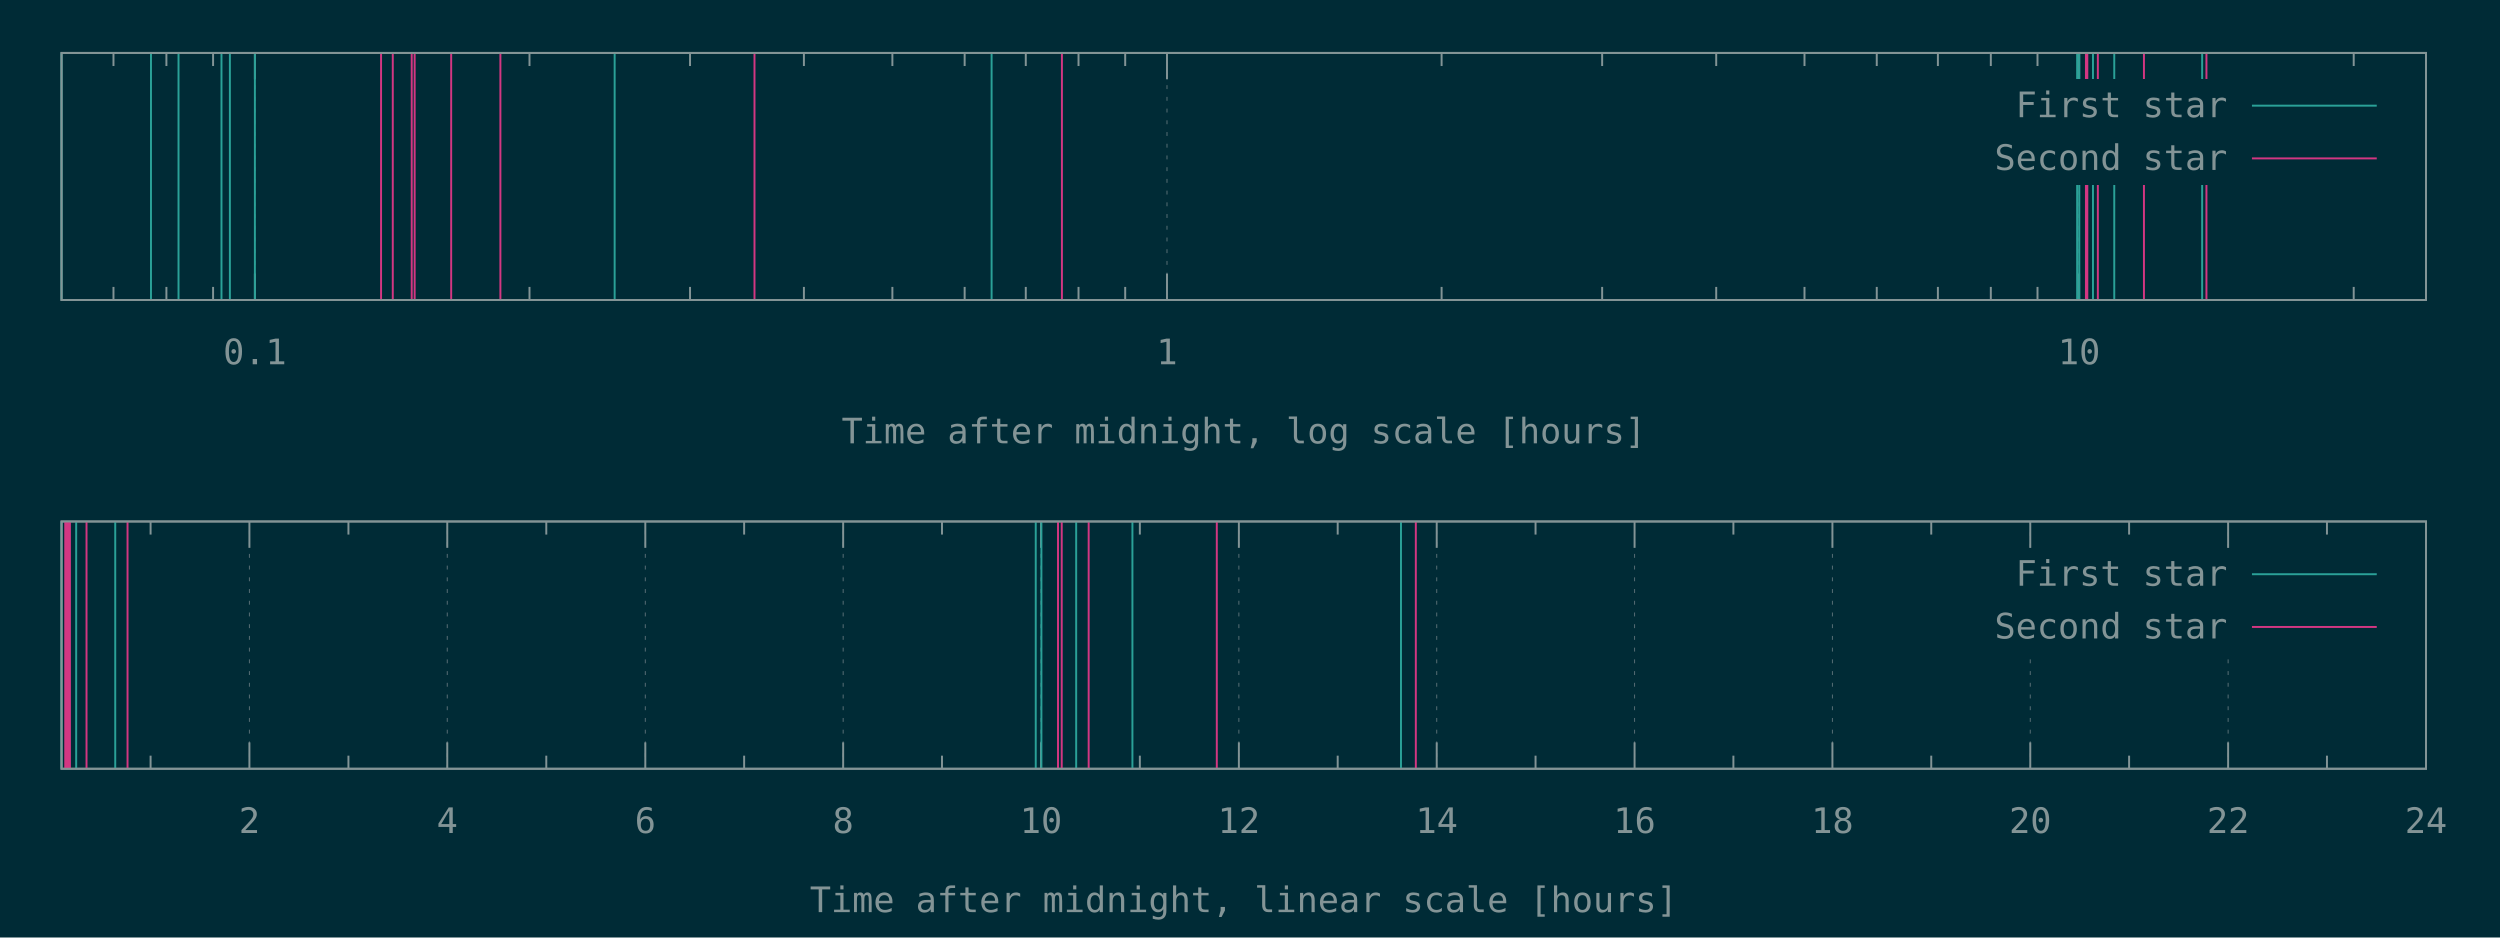
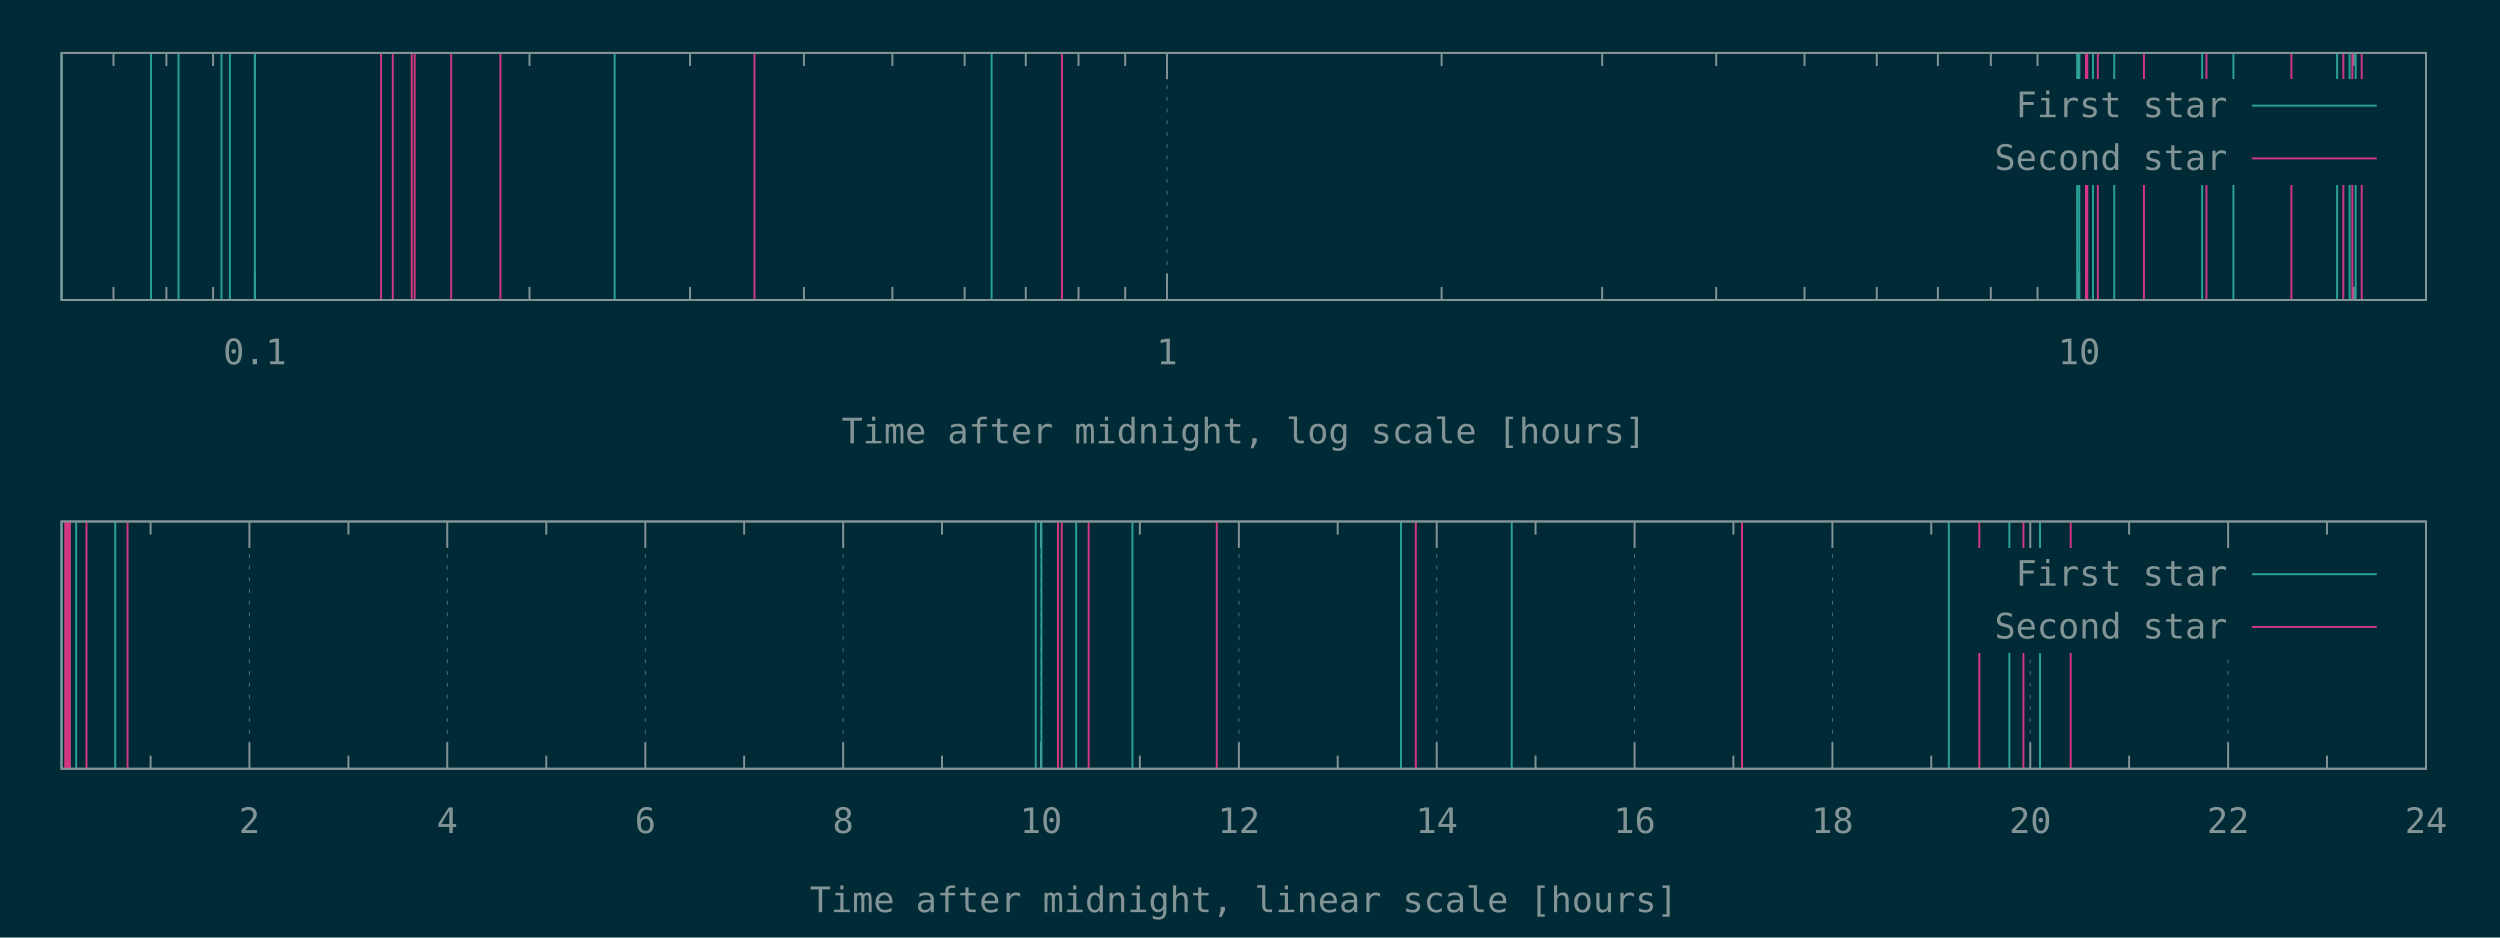
<svg xmlns="http://www.w3.org/2000/svg" xmlns:xlink="http://www.w3.org/1999/xlink" width="1280" height="480" viewBox="0 0 1280 480">
  <g id="gnuplot_canvas">
    <rect x="0" y="0" width="1280" height="480" fill="#002b36" />
    <defs>
      <circle id="gpDot" r="0.5" stroke-width="0.5" stroke="currentColor" />
      <path id="gpPt0" stroke-width="0.148" stroke="currentColor" d="M-1,0 h2 M0,-1 v2" />
      <path id="gpPt1" stroke-width="0.148" stroke="currentColor" d="M-1,-1 L1,1 M1,-1 L-1,1" />
      <path id="gpPt2" stroke-width="0.148" stroke="currentColor" d="M-1,0 L1,0 M0,-1 L0,1 M-1,-1 L1,1 M-1,1 L1,-1" />
      <rect id="gpPt3" stroke-width="0.148" stroke="currentColor" x="-1" y="-1" width="2" height="2" />
      <rect id="gpPt4" stroke-width="0.148" stroke="currentColor" fill="currentColor" x="-1" y="-1" width="2" height="2" />
      <circle id="gpPt5" stroke-width="0.148" stroke="currentColor" cx="0" cy="0" r="1" />
      <use xlink:href="#gpPt5" id="gpPt6" fill="currentColor" stroke="none" />
      <path id="gpPt7" stroke-width="0.148" stroke="currentColor" d="M0,-1.33 L-1.33,0.67 L1.33,0.67 z" />
      <use xlink:href="#gpPt7" id="gpPt8" fill="currentColor" stroke="none" />
      <use xlink:href="#gpPt7" id="gpPt9" stroke="currentColor" transform="rotate(180)" />
      <use xlink:href="#gpPt9" id="gpPt10" fill="currentColor" stroke="none" />
      <use xlink:href="#gpPt3" id="gpPt11" stroke="currentColor" transform="rotate(45)" />
      <use xlink:href="#gpPt11" id="gpPt12" fill="currentColor" stroke="none" />
      <path id="gpPt13" stroke-width="0.148" stroke="currentColor" d="M0,1.330 L1.265,0.411 L0.782,-1.067 L-0.782,-1.076 L-1.265,0.411 z" />
      <use xlink:href="#gpPt13" id="gpPt14" fill="currentColor" stroke="none" />
      <filter id="textbox" filterUnits="objectBoundingBox" x="0" y="0" height="1" width="1">
        <feFlood flood-color="#002B36" flood-opacity="1" result="bgnd" />
        <feComposite in="SourceGraphic" in2="bgnd" operator="atop" />
      </filter>
      <filter id="greybox" filterUnits="objectBoundingBox" x="0" y="0" height="1" width="1">
        <feFlood flood-color="lightgrey" flood-opacity="1" result="grey" />
        <feComposite in="SourceGraphic" in2="grey" operator="atop" />
      </filter>
    </defs>
    <g fill="none" color="#002B36" stroke="currentColor" stroke-width="1.00" stroke-linecap="butt" stroke-linejoin="miter">
</g>
    <g fill="none" color="black" stroke="currentColor" stroke-width="1.00" stroke-linecap="butt" stroke-linejoin="miter">
      <path stroke="rgb(131, 148, 150)" d="M58.1,153.6 L58.1,146.9 M58.1,27.1 L58.1,33.8 M85.2,153.6 L85.2,146.9 M85.2,27.1 L85.2,33.8   M109.1,153.6 L109.1,146.9 M109.1,27.1 L109.1,33.8  " />
    </g>
    <g fill="none" color="black" stroke="rgb(131, 148, 150)" stroke-width="0.50" stroke-linecap="butt" stroke-linejoin="miter">
</g>
    <g fill="none" color="gray" stroke="currentColor" stroke-width="0.50" stroke-linecap="butt" stroke-linejoin="miter">
      <path stroke="rgb( 88, 110, 117)" stroke-dasharray="2,4" class="gridline" d="M130.5,153.6 L130.5,27.1  " />
    </g>
    <g fill="none" color="gray" stroke="rgb( 88, 110, 117)" stroke-width="1.00" stroke-linecap="butt" stroke-linejoin="miter">
</g>
    <g fill="none" color="black" stroke="currentColor" stroke-width="1.00" stroke-linecap="butt" stroke-linejoin="miter">
      <path stroke="rgb(131, 148, 150)" d="M130.5,153.6 L130.5,140.1 M130.5,27.1 L130.5,40.6  " />
      <g transform="translate(130.5,186.5)" stroke="none" fill="rgb(131,148,150)" font-family="Inconsolata" font-size="18.00" text-anchor="middle">
        <text>
          <tspan font-family="Inconsolata"> 0.1</tspan>
        </text>
      </g>
    </g>
    <g fill="none" color="black" stroke="currentColor" stroke-width="1.00" stroke-linecap="butt" stroke-linejoin="miter">
      <path stroke="rgb(131, 148, 150)" d="M271.1,153.6 L271.1,146.9 M271.1,27.1 L271.1,33.8 M353.3,153.6 L353.3,146.9 M353.3,27.1 L353.3,33.8   M411.6,153.6 L411.6,146.9 M411.6,27.1 L411.6,33.8 M456.9,153.6 L456.9,146.9 M456.9,27.1 L456.9,33.8   M493.9,153.6 L493.9,146.9 M493.9,27.1 L493.9,33.8 M525.2,153.6 L525.2,146.9 M525.2,27.1 L525.2,33.8   M552.2,153.6 L552.2,146.9 M552.2,27.1 L552.2,33.8 M576.1,153.6 L576.1,146.9 M576.1,27.1 L576.1,33.8    " />
    </g>
    <g fill="none" color="black" stroke="rgb(131, 148, 150)" stroke-width="0.50" stroke-linecap="butt" stroke-linejoin="miter">
</g>
    <g fill="none" color="gray" stroke="currentColor" stroke-width="0.50" stroke-linecap="butt" stroke-linejoin="miter">
      <path stroke="rgb( 88, 110, 117)" stroke-dasharray="2,4" class="gridline" d="M597.5,153.6 L597.5,27.1  " />
    </g>
    <g fill="none" color="gray" stroke="rgb( 88, 110, 117)" stroke-width="1.00" stroke-linecap="butt" stroke-linejoin="miter">
</g>
    <g fill="none" color="black" stroke="currentColor" stroke-width="1.00" stroke-linecap="butt" stroke-linejoin="miter">
      <path stroke="rgb(131, 148, 150)" d="M597.5,153.6 L597.5,140.1 M597.5,27.1 L597.5,40.6  " />
      <g transform="translate(597.5,186.5)" stroke="none" fill="rgb(131,148,150)" font-family="Inconsolata" font-size="18.00" text-anchor="middle">
        <text>
          <tspan font-family="Inconsolata"> 1</tspan>
        </text>
      </g>
    </g>
    <g fill="none" color="black" stroke="currentColor" stroke-width="1.00" stroke-linecap="butt" stroke-linejoin="miter">
      <path stroke="rgb(131, 148, 150)" d="M738.1,153.6 L738.1,146.9 M738.1,27.1 L738.1,33.8 M820.3,153.6 L820.3,146.9 M820.3,27.1 L820.3,33.8   M878.7,153.6 L878.7,146.9 M878.7,27.1 L878.7,33.8 M923.9,153.6 L923.9,146.9 M923.9,27.1 L923.9,33.8   M960.9,153.6 L960.9,146.9 M960.9,27.1 L960.9,33.8 M992.2,153.6 L992.2,146.9 M992.2,27.1 L992.2,33.8   M1019.3,153.6 L1019.3,146.9 M1019.3,27.1 L1019.3,33.8 M1043.2,153.6 L1043.2,146.9 M1043.2,27.1 L1043.2,33.8    " />
    </g>
    <g fill="none" color="black" stroke="rgb(131, 148, 150)" stroke-width="0.50" stroke-linecap="butt" stroke-linejoin="miter">
</g>
    <g fill="none" color="gray" stroke="currentColor" stroke-width="0.50" stroke-linecap="butt" stroke-linejoin="miter">
      <path stroke="rgb( 88, 110, 117)" stroke-dasharray="2,4" class="gridline" d="M1064.5,153.6 L1064.5,94.6 M1064.5,40.6 L1064.5,27.1  " />
    </g>
    <g fill="none" color="gray" stroke="rgb( 88, 110, 117)" stroke-width="1.00" stroke-linecap="butt" stroke-linejoin="miter">
</g>
    <g fill="none" color="black" stroke="currentColor" stroke-width="1.00" stroke-linecap="butt" stroke-linejoin="miter">
      <path stroke="rgb(131, 148, 150)" d="M1064.5,153.6 L1064.5,140.1 M1064.5,27.1 L1064.5,40.6  " />
      <g transform="translate(1064.5,186.5)" stroke="none" fill="rgb(131,148,150)" font-family="Inconsolata" font-size="18.00" text-anchor="middle">
        <text>
          <tspan font-family="Inconsolata"> 10</tspan>
        </text>
      </g>
    </g>
    <g fill="none" color="black" stroke="currentColor" stroke-width="1.00" stroke-linecap="butt" stroke-linejoin="miter">
      <path stroke="rgb(131, 148, 150)" d="M1205.1,153.6 L1205.1,146.9 M1205.1,27.1 L1205.1,33.8  " />
    </g>
    <g fill="none" color="black" stroke="currentColor" stroke-width="1.00" stroke-linecap="butt" stroke-linejoin="miter">
      <path stroke="rgb(131, 148, 150)" d="M31.5,27.1 L31.5,153.6 L1242.1,153.6 L1242.1,27.1 L31.5,27.1 Z  " />
    </g>
    <g fill="none" color="black" stroke="currentColor" stroke-width="1.00" stroke-linecap="butt" stroke-linejoin="miter">
      <g transform="translate(636.8,227.0)" stroke="none" fill="rgb(131,148,150)" font-family="Inconsolata" font-size="18.00" text-anchor="middle">
        <text>
          <tspan font-family="Inconsolata">Time after midnight, log scale [hours]</tspan>
        </text>
      </g>
    </g>
    <g fill="none" color="black" stroke="currentColor" stroke-width="1.00" stroke-linecap="butt" stroke-linejoin="miter">
</g>
    <g id="gnuplot_plot_1a">
      <g fill="none" color="black" stroke="currentColor" stroke-width="1.00" stroke-linecap="butt" stroke-linejoin="miter">
-         <path stroke="rgb( 42, 161, 152)" d="M31.5,153.6 L31.5,27.1 M77.3,153.6 L77.3,27.1 M91.4,153.6 L91.4,27.1 M113.4,153.6 L113.4,27.1   M117.7,153.6 L117.7,27.1 M130.5,153.6 L130.5,27.1 M314.7,153.6 L314.7,27.1 M507.7,153.6 L507.7,27.1   M1063.5,153.6 L1063.5,27.1 M1064.6,153.6 L1064.6,27.1 M1071.6,153.6 L1071.6,27.1 M1082.5,153.6 L1082.5,27.1   M1127.5,153.6 L1127.5,27.1  " />
+         <path stroke="rgb( 42, 161, 152)" d="M31.5,153.6 L31.5,27.1 M77.3,153.6 L77.3,27.1 M91.4,153.6 L91.4,27.1 M113.4,153.6 L113.4,27.1   M117.7,153.6 L117.7,27.1 M130.5,153.6 L130.5,27.1 M314.7,153.6 L314.7,27.1 M507.7,153.6 L507.7,27.1   M1063.5,153.6 L1063.5,27.1 M1064.6,153.6 L1064.6,27.1 M1071.6,153.6 L1071.6,27.1 M1082.5,153.6 L1082.5,27.1   M1127.5,153.6 L1127.5,27.1 M1143.5,153.6 L1143.5,27.1 M1196.6,153.6 L1196.6,27.1 M1203.0,153.6 L1203.0,27.1   M1206.1,153.6 L1206.1,27.1  " />
      </g>
    </g>
    <g id="gnuplot_plot_2a">
      <g fill="none" color="black" stroke="currentColor" stroke-width="1.00" stroke-linecap="butt" stroke-linejoin="miter">
-         <path stroke="rgb(211,  54, 130)" d="M195.1,153.6 L195.1,27.1 M201.1,153.6 L201.1,27.1 M210.8,153.6 L210.8,27.1 M212.3,153.6 L212.3,27.1   M231.0,153.6 L231.0,27.1 M256.2,153.6 L256.2,27.1 M386.3,153.6 L386.3,27.1 M543.7,153.6 L543.7,27.1   M1068.0,153.6 L1068.0,27.1 M1068.7,153.6 L1068.7,27.1 M1074.1,153.6 L1074.1,27.1 M1097.7,153.6 L1097.7,27.1   M1129.7,153.6 L1129.7,27.1  " />
+         <path stroke="rgb(211,  54, 130)" d="M195.1,153.6 L195.1,27.1 M201.1,153.6 L201.1,27.1 M210.8,153.6 L210.8,27.1 M212.3,153.6 L212.3,27.1   M231.0,153.6 L231.0,27.1 M256.2,153.6 L256.2,27.1 M386.3,153.6 L386.3,27.1 M543.7,153.6 L543.7,27.1   M1068.0,153.6 L1068.0,27.1 M1068.7,153.6 L1068.7,27.1 M1074.1,153.6 L1074.1,27.1 M1097.7,153.6 L1097.7,27.1   M1129.7,153.6 L1129.7,27.1 M1173.2,153.6 L1173.2,27.1 M1199.8,153.6 L1199.8,27.1 M1204.4,153.6 L1204.4,27.1   M1209.2,153.6 L1209.2,27.1  " />
      </g>
    </g>
    <g stroke="none" shape-rendering="crispEdges">
      <polygon fill="#002B36" points="1001.8,94.6 1229.5,94.6 1229.5,40.6 1001.8,40.6 " />
    </g>
    <g id="gnuplot_plot_1a">
      <g fill="none" color="black" stroke="currentColor" stroke-width="1.00" stroke-linecap="butt" stroke-linejoin="miter">
        <g transform="translate(1140.4,60.0)" stroke="none" fill="rgb(131,148,150)" font-family="Inconsolata" font-size="18.00" text-anchor="end">
          <text>
            <tspan font-family="Inconsolata">First star</tspan>
          </text>
        </g>
      </g>
      <g fill="none" color="black" stroke="currentColor" stroke-width="1.00" stroke-linecap="butt" stroke-linejoin="miter">
        <path stroke="rgb( 42, 161, 152)" d="M1153.0,54.1 L1216.9,54.1  " />
      </g>
    </g>
    <g id="gnuplot_plot_2a">
      <g fill="none" color="black" stroke="currentColor" stroke-width="1.00" stroke-linecap="butt" stroke-linejoin="miter">
        <g transform="translate(1140.4,87.0)" stroke="none" fill="rgb(131,148,150)" font-family="Inconsolata" font-size="18.00" text-anchor="end">
          <text>
            <tspan font-family="Inconsolata">Second star</tspan>
          </text>
        </g>
      </g>
      <g fill="none" color="black" stroke="currentColor" stroke-width="1.00" stroke-linecap="butt" stroke-linejoin="miter">
        <path stroke="rgb(211,  54, 130)" d="M1153.0,81.1 L1216.9,81.1  " />
      </g>
    </g>
    <g fill="none" color="#002B36" stroke="rgb(211,  54, 130)" stroke-width="2.00" stroke-linecap="butt" stroke-linejoin="miter">
</g>
    <g fill="none" color="black" stroke="currentColor" stroke-width="2.00" stroke-linecap="butt" stroke-linejoin="miter">
</g>
    <g fill="none" color="black" stroke="black" stroke-width="1.00" stroke-linecap="butt" stroke-linejoin="miter">
</g>
    <g fill="none" color="black" stroke="currentColor" stroke-width="1.00" stroke-linecap="butt" stroke-linejoin="miter">
      <path stroke="rgb(131, 148, 150)" d="M31.5,27.1 L31.5,153.6 L1242.1,153.6 L1242.1,27.1 L31.5,27.1 Z  " />
    </g>
    <g fill="none" color="black" stroke="currentColor" stroke-width="1.00" stroke-linecap="butt" stroke-linejoin="miter">
</g>
    <g fill="none" color="black" stroke="currentColor" stroke-width="1.00" stroke-linecap="butt" stroke-linejoin="miter">
      <path stroke="rgb(131, 148, 150)" d="M77.1,393.6 L77.1,386.9 M77.1,267.0 L77.1,273.7  " />
    </g>
    <g fill="none" color="black" stroke="rgb(131, 148, 150)" stroke-width="0.50" stroke-linecap="butt" stroke-linejoin="miter">
</g>
    <g fill="none" color="gray" stroke="currentColor" stroke-width="0.50" stroke-linecap="butt" stroke-linejoin="miter">
      <path stroke="rgb( 88, 110, 117)" stroke-dasharray="2,4" class="gridline" d="M127.7,393.6 L127.7,267.0  " />
    </g>
    <g fill="none" color="gray" stroke="rgb( 88, 110, 117)" stroke-width="1.00" stroke-linecap="butt" stroke-linejoin="miter">
</g>
    <g fill="none" color="black" stroke="currentColor" stroke-width="1.00" stroke-linecap="butt" stroke-linejoin="miter">
      <path stroke="rgb(131, 148, 150)" d="M127.7,393.6 L127.7,380.1 M127.7,267.0 L127.7,280.5  " />
      <g transform="translate(127.7,426.5)" stroke="none" fill="rgb(131,148,150)" font-family="Inconsolata" font-size="18.00" text-anchor="middle">
        <text>
          <tspan font-family="Inconsolata"> 2</tspan>
        </text>
      </g>
    </g>
    <g fill="none" color="black" stroke="currentColor" stroke-width="1.00" stroke-linecap="butt" stroke-linejoin="miter">
      <path stroke="rgb(131, 148, 150)" d="M178.4,393.6 L178.4,386.9 M178.4,267.0 L178.4,273.7  " />
    </g>
    <g fill="none" color="black" stroke="rgb(131, 148, 150)" stroke-width="0.50" stroke-linecap="butt" stroke-linejoin="miter">
</g>
    <g fill="none" color="gray" stroke="currentColor" stroke-width="0.50" stroke-linecap="butt" stroke-linejoin="miter">
      <path stroke="rgb( 88, 110, 117)" stroke-dasharray="2,4" class="gridline" d="M229.0,393.6 L229.0,267.0  " />
    </g>
    <g fill="none" color="gray" stroke="rgb( 88, 110, 117)" stroke-width="1.00" stroke-linecap="butt" stroke-linejoin="miter">
</g>
    <g fill="none" color="black" stroke="currentColor" stroke-width="1.00" stroke-linecap="butt" stroke-linejoin="miter">
      <path stroke="rgb(131, 148, 150)" d="M229.0,393.6 L229.0,380.1 M229.0,267.0 L229.0,280.5  " />
      <g transform="translate(229.0,426.5)" stroke="none" fill="rgb(131,148,150)" font-family="Inconsolata" font-size="18.00" text-anchor="middle">
        <text>
          <tspan font-family="Inconsolata"> 4</tspan>
        </text>
      </g>
    </g>
    <g fill="none" color="black" stroke="currentColor" stroke-width="1.00" stroke-linecap="butt" stroke-linejoin="miter">
      <path stroke="rgb(131, 148, 150)" d="M279.7,393.6 L279.7,386.9 M279.7,267.0 L279.7,273.7  " />
    </g>
    <g fill="none" color="black" stroke="rgb(131, 148, 150)" stroke-width="0.50" stroke-linecap="butt" stroke-linejoin="miter">
</g>
    <g fill="none" color="gray" stroke="currentColor" stroke-width="0.50" stroke-linecap="butt" stroke-linejoin="miter">
      <path stroke="rgb( 88, 110, 117)" stroke-dasharray="2,4" class="gridline" d="M330.4,393.6 L330.4,267.0  " />
    </g>
    <g fill="none" color="gray" stroke="rgb( 88, 110, 117)" stroke-width="1.00" stroke-linecap="butt" stroke-linejoin="miter">
</g>
    <g fill="none" color="black" stroke="currentColor" stroke-width="1.00" stroke-linecap="butt" stroke-linejoin="miter">
      <path stroke="rgb(131, 148, 150)" d="M330.4,393.6 L330.4,380.1 M330.4,267.0 L330.4,280.5  " />
      <g transform="translate(330.4,426.5)" stroke="none" fill="rgb(131,148,150)" font-family="Inconsolata" font-size="18.00" text-anchor="middle">
        <text>
          <tspan font-family="Inconsolata"> 6</tspan>
        </text>
      </g>
    </g>
    <g fill="none" color="black" stroke="currentColor" stroke-width="1.00" stroke-linecap="butt" stroke-linejoin="miter">
      <path stroke="rgb(131, 148, 150)" d="M381.0,393.6 L381.0,386.9 M381.0,267.0 L381.0,273.7  " />
    </g>
    <g fill="none" color="black" stroke="rgb(131, 148, 150)" stroke-width="0.50" stroke-linecap="butt" stroke-linejoin="miter">
</g>
    <g fill="none" color="gray" stroke="currentColor" stroke-width="0.50" stroke-linecap="butt" stroke-linejoin="miter">
      <path stroke="rgb( 88, 110, 117)" stroke-dasharray="2,4" class="gridline" d="M431.7,393.6 L431.7,267.0  " />
    </g>
    <g fill="none" color="gray" stroke="rgb( 88, 110, 117)" stroke-width="1.00" stroke-linecap="butt" stroke-linejoin="miter">
</g>
    <g fill="none" color="black" stroke="currentColor" stroke-width="1.00" stroke-linecap="butt" stroke-linejoin="miter">
      <path stroke="rgb(131, 148, 150)" d="M431.7,393.6 L431.7,380.1 M431.7,267.0 L431.7,280.5  " />
      <g transform="translate(431.7,426.5)" stroke="none" fill="rgb(131,148,150)" font-family="Inconsolata" font-size="18.00" text-anchor="middle">
        <text>
          <tspan font-family="Inconsolata"> 8</tspan>
        </text>
      </g>
    </g>
    <g fill="none" color="black" stroke="currentColor" stroke-width="1.00" stroke-linecap="butt" stroke-linejoin="miter">
      <path stroke="rgb(131, 148, 150)" d="M482.3,393.6 L482.3,386.9 M482.3,267.0 L482.3,273.7  " />
    </g>
    <g fill="none" color="black" stroke="rgb(131, 148, 150)" stroke-width="0.50" stroke-linecap="butt" stroke-linejoin="miter">
</g>
    <g fill="none" color="gray" stroke="currentColor" stroke-width="0.50" stroke-linecap="butt" stroke-linejoin="miter">
      <path stroke="rgb( 88, 110, 117)" stroke-dasharray="2,4" class="gridline" d="M533.0,393.6 L533.0,267.0  " />
    </g>
    <g fill="none" color="gray" stroke="rgb( 88, 110, 117)" stroke-width="1.00" stroke-linecap="butt" stroke-linejoin="miter">
</g>
    <g fill="none" color="black" stroke="currentColor" stroke-width="1.00" stroke-linecap="butt" stroke-linejoin="miter">
      <path stroke="rgb(131, 148, 150)" d="M533.0,393.6 L533.0,380.1 M533.0,267.0 L533.0,280.5  " />
      <g transform="translate(533.0,426.5)" stroke="none" fill="rgb(131,148,150)" font-family="Inconsolata" font-size="18.00" text-anchor="middle">
        <text>
          <tspan font-family="Inconsolata"> 10</tspan>
        </text>
      </g>
    </g>
    <g fill="none" color="black" stroke="currentColor" stroke-width="1.00" stroke-linecap="butt" stroke-linejoin="miter">
      <path stroke="rgb(131, 148, 150)" d="M583.6,393.6 L583.6,386.9 M583.6,267.0 L583.6,273.7  " />
    </g>
    <g fill="none" color="black" stroke="rgb(131, 148, 150)" stroke-width="0.50" stroke-linecap="butt" stroke-linejoin="miter">
</g>
    <g fill="none" color="gray" stroke="currentColor" stroke-width="0.50" stroke-linecap="butt" stroke-linejoin="miter">
      <path stroke="rgb( 88, 110, 117)" stroke-dasharray="2,4" class="gridline" d="M634.3,393.6 L634.3,267.0  " />
    </g>
    <g fill="none" color="gray" stroke="rgb( 88, 110, 117)" stroke-width="1.00" stroke-linecap="butt" stroke-linejoin="miter">
</g>
    <g fill="none" color="black" stroke="currentColor" stroke-width="1.00" stroke-linecap="butt" stroke-linejoin="miter">
      <path stroke="rgb(131, 148, 150)" d="M634.3,393.6 L634.3,380.1 M634.3,267.0 L634.3,280.5  " />
      <g transform="translate(634.3,426.5)" stroke="none" fill="rgb(131,148,150)" font-family="Inconsolata" font-size="18.00" text-anchor="middle">
        <text>
          <tspan font-family="Inconsolata"> 12</tspan>
        </text>
      </g>
    </g>
    <g fill="none" color="black" stroke="currentColor" stroke-width="1.00" stroke-linecap="butt" stroke-linejoin="miter">
      <path stroke="rgb(131, 148, 150)" d="M684.9,393.6 L684.9,386.9 M684.9,267.0 L684.9,273.7  " />
    </g>
    <g fill="none" color="black" stroke="rgb(131, 148, 150)" stroke-width="0.50" stroke-linecap="butt" stroke-linejoin="miter">
</g>
    <g fill="none" color="gray" stroke="currentColor" stroke-width="0.50" stroke-linecap="butt" stroke-linejoin="miter">
      <path stroke="rgb( 88, 110, 117)" stroke-dasharray="2,4" class="gridline" d="M735.6,393.6 L735.6,267.0  " />
    </g>
    <g fill="none" color="gray" stroke="rgb( 88, 110, 117)" stroke-width="1.00" stroke-linecap="butt" stroke-linejoin="miter">
</g>
    <g fill="none" color="black" stroke="currentColor" stroke-width="1.00" stroke-linecap="butt" stroke-linejoin="miter">
      <path stroke="rgb(131, 148, 150)" d="M735.6,393.6 L735.6,380.1 M735.6,267.0 L735.6,280.5  " />
      <g transform="translate(735.6,426.5)" stroke="none" fill="rgb(131,148,150)" font-family="Inconsolata" font-size="18.00" text-anchor="middle">
        <text>
          <tspan font-family="Inconsolata"> 14</tspan>
        </text>
      </g>
    </g>
    <g fill="none" color="black" stroke="currentColor" stroke-width="1.00" stroke-linecap="butt" stroke-linejoin="miter">
      <path stroke="rgb(131, 148, 150)" d="M786.2,393.6 L786.2,386.9 M786.2,267.0 L786.2,273.7  " />
    </g>
    <g fill="none" color="black" stroke="rgb(131, 148, 150)" stroke-width="0.50" stroke-linecap="butt" stroke-linejoin="miter">
</g>
    <g fill="none" color="gray" stroke="currentColor" stroke-width="0.50" stroke-linecap="butt" stroke-linejoin="miter">
      <path stroke="rgb( 88, 110, 117)" stroke-dasharray="2,4" class="gridline" d="M836.9,393.6 L836.9,267.0  " />
    </g>
    <g fill="none" color="gray" stroke="rgb( 88, 110, 117)" stroke-width="1.00" stroke-linecap="butt" stroke-linejoin="miter">
</g>
    <g fill="none" color="black" stroke="currentColor" stroke-width="1.00" stroke-linecap="butt" stroke-linejoin="miter">
      <path stroke="rgb(131, 148, 150)" d="M836.9,393.6 L836.9,380.1 M836.9,267.0 L836.9,280.5  " />
      <g transform="translate(836.9,426.5)" stroke="none" fill="rgb(131,148,150)" font-family="Inconsolata" font-size="18.00" text-anchor="middle">
        <text>
          <tspan font-family="Inconsolata"> 16</tspan>
        </text>
      </g>
    </g>
    <g fill="none" color="black" stroke="currentColor" stroke-width="1.00" stroke-linecap="butt" stroke-linejoin="miter">
      <path stroke="rgb(131, 148, 150)" d="M887.5,393.6 L887.5,386.9 M887.5,267.0 L887.5,273.7  " />
    </g>
    <g fill="none" color="black" stroke="rgb(131, 148, 150)" stroke-width="0.50" stroke-linecap="butt" stroke-linejoin="miter">
</g>
    <g fill="none" color="gray" stroke="currentColor" stroke-width="0.50" stroke-linecap="butt" stroke-linejoin="miter">
      <path stroke="rgb( 88, 110, 117)" stroke-dasharray="2,4" class="gridline" d="M938.2,393.6 L938.2,267.0  " />
    </g>
    <g fill="none" color="gray" stroke="rgb( 88, 110, 117)" stroke-width="1.00" stroke-linecap="butt" stroke-linejoin="miter">
</g>
    <g fill="none" color="black" stroke="currentColor" stroke-width="1.00" stroke-linecap="butt" stroke-linejoin="miter">
      <path stroke="rgb(131, 148, 150)" d="M938.2,393.6 L938.2,380.1 M938.2,267.0 L938.2,280.5  " />
      <g transform="translate(938.2,426.5)" stroke="none" fill="rgb(131,148,150)" font-family="Inconsolata" font-size="18.00" text-anchor="middle">
        <text>
          <tspan font-family="Inconsolata"> 18</tspan>
        </text>
      </g>
    </g>
    <g fill="none" color="black" stroke="currentColor" stroke-width="1.00" stroke-linecap="butt" stroke-linejoin="miter">
      <path stroke="rgb(131, 148, 150)" d="M988.8,393.6 L988.8,386.9 M988.8,267.0 L988.8,273.7  " />
    </g>
    <g fill="none" color="black" stroke="rgb(131, 148, 150)" stroke-width="0.50" stroke-linecap="butt" stroke-linejoin="miter">
</g>
    <g fill="none" color="gray" stroke="currentColor" stroke-width="0.50" stroke-linecap="butt" stroke-linejoin="miter">
      <path stroke="rgb( 88, 110, 117)" stroke-dasharray="2,4" class="gridline" d="M1039.5,393.6 L1039.5,334.5 M1039.5,280.5 L1039.5,267.0  " />
    </g>
    <g fill="none" color="gray" stroke="rgb( 88, 110, 117)" stroke-width="1.00" stroke-linecap="butt" stroke-linejoin="miter">
</g>
    <g fill="none" color="black" stroke="currentColor" stroke-width="1.00" stroke-linecap="butt" stroke-linejoin="miter">
      <path stroke="rgb(131, 148, 150)" d="M1039.5,393.6 L1039.5,380.1 M1039.5,267.0 L1039.5,280.5  " />
      <g transform="translate(1039.5,426.5)" stroke="none" fill="rgb(131,148,150)" font-family="Inconsolata" font-size="18.00" text-anchor="middle">
        <text>
          <tspan font-family="Inconsolata"> 20</tspan>
        </text>
      </g>
    </g>
    <g fill="none" color="black" stroke="currentColor" stroke-width="1.00" stroke-linecap="butt" stroke-linejoin="miter">
      <path stroke="rgb(131, 148, 150)" d="M1090.1,393.6 L1090.1,386.9 M1090.1,267.0 L1090.1,273.7  " />
    </g>
    <g fill="none" color="black" stroke="rgb(131, 148, 150)" stroke-width="0.50" stroke-linecap="butt" stroke-linejoin="miter">
</g>
    <g fill="none" color="gray" stroke="currentColor" stroke-width="0.50" stroke-linecap="butt" stroke-linejoin="miter">
      <path stroke="rgb( 88, 110, 117)" stroke-dasharray="2,4" class="gridline" d="M1140.8,393.6 L1140.8,334.5 M1140.8,280.5 L1140.8,267.0  " />
    </g>
    <g fill="none" color="gray" stroke="rgb( 88, 110, 117)" stroke-width="1.00" stroke-linecap="butt" stroke-linejoin="miter">
</g>
    <g fill="none" color="black" stroke="currentColor" stroke-width="1.00" stroke-linecap="butt" stroke-linejoin="miter">
      <path stroke="rgb(131, 148, 150)" d="M1140.8,393.6 L1140.8,380.1 M1140.8,267.0 L1140.8,280.5  " />
      <g transform="translate(1140.8,426.5)" stroke="none" fill="rgb(131,148,150)" font-family="Inconsolata" font-size="18.00" text-anchor="middle">
        <text>
          <tspan font-family="Inconsolata"> 22</tspan>
        </text>
      </g>
    </g>
    <g fill="none" color="black" stroke="currentColor" stroke-width="1.00" stroke-linecap="butt" stroke-linejoin="miter">
      <path stroke="rgb(131, 148, 150)" d="M1191.4,393.6 L1191.4,386.9 M1191.4,267.0 L1191.4,273.7  " />
    </g>
    <g fill="none" color="black" stroke="rgb(131, 148, 150)" stroke-width="0.50" stroke-linecap="butt" stroke-linejoin="miter">
</g>
    <g fill="none" color="gray" stroke="currentColor" stroke-width="0.50" stroke-linecap="butt" stroke-linejoin="miter">
      <path stroke="rgb( 88, 110, 117)" stroke-dasharray="2,4" class="gridline" d="M1242.1,393.6 L1242.1,267.0  " />
    </g>
    <g fill="none" color="gray" stroke="rgb( 88, 110, 117)" stroke-width="1.00" stroke-linecap="butt" stroke-linejoin="miter">
</g>
    <g fill="none" color="black" stroke="currentColor" stroke-width="1.00" stroke-linecap="butt" stroke-linejoin="miter">
      <path stroke="rgb(131, 148, 150)" d="M1242.1,393.6 L1242.1,380.1 M1242.1,267.0 L1242.1,280.5  " />
      <g transform="translate(1242.1,426.5)" stroke="none" fill="rgb(131,148,150)" font-family="Inconsolata" font-size="18.00" text-anchor="middle">
        <text>
          <tspan font-family="Inconsolata"> 24</tspan>
        </text>
      </g>
    </g>
    <g fill="none" color="black" stroke="currentColor" stroke-width="1.00" stroke-linecap="butt" stroke-linejoin="miter">
</g>
    <g fill="none" color="black" stroke="currentColor" stroke-width="1.00" stroke-linecap="butt" stroke-linejoin="miter">
      <path stroke="rgb(131, 148, 150)" d="M31.5,267.0 L31.5,393.6 L1242.1,393.6 L1242.1,267.0 L31.5,267.0 Z  " />
    </g>
    <g fill="none" color="black" stroke="currentColor" stroke-width="1.00" stroke-linecap="butt" stroke-linejoin="miter">
      <g transform="translate(636.8,467.0)" stroke="none" fill="rgb(131,148,150)" font-family="Inconsolata" font-size="18.00" text-anchor="middle">
        <text>
          <tspan font-family="Inconsolata">Time after midnight, linear scale [hours]</tspan>
        </text>
      </g>
    </g>
    <g fill="none" color="black" stroke="currentColor" stroke-width="1.00" stroke-linecap="butt" stroke-linejoin="miter">
</g>
    <g id="gnuplot_plot_1b">
      <g fill="none" color="black" stroke="currentColor" stroke-width="1.00" stroke-linecap="butt" stroke-linejoin="miter">
-         <path stroke="rgb( 42, 161, 152)" d="M31.5,393.6 L31.5,267.0 M39.0,393.6 L39.0,267.0 M59.0,393.6 L59.0,267.0 M530.3,393.6 L530.3,267.0   M533.2,393.6 L533.2,267.0 M551.0,393.6 L551.0,267.0 M579.8,393.6 L579.8,267.0 M717.3,393.6 L717.3,267.0    " />
+         <path stroke="rgb( 42, 161, 152)" d="M31.5,393.6 L31.5,267.0 M39.0,393.6 L39.0,267.0 M59.0,393.6 L59.0,267.0 M530.3,393.6 L530.3,267.0   M533.2,393.6 L533.2,267.0 M551.0,393.6 L551.0,267.0 M579.8,393.6 L579.8,267.0 M717.3,393.6 L717.3,267.0   M774.0,393.6 L774.0,267.0 M997.8,393.6 L997.8,267.0 M1028.8,393.6 L1028.8,267.0 M1044.5,393.6 L1044.5,267.0    " />
      </g>
    </g>
    <g id="gnuplot_plot_2b">
      <g fill="none" color="black" stroke="currentColor" stroke-width="1.00" stroke-linecap="butt" stroke-linejoin="miter">
-         <path stroke="rgb(211,  54, 130)" d="M33.4,393.6 L33.4,267.0 M33.6,393.6 L33.6,267.0 M34.0,393.6 L34.0,267.0 M34.0,393.6 L34.0,267.0   M34.8,393.6 L34.8,267.0 M35.8,393.6 L35.8,267.0 M44.3,393.6 L44.3,267.0 M65.3,393.6 L65.3,267.0   M541.7,393.6 L541.7,267.0 M543.6,393.6 L543.6,267.0 M557.4,393.6 L557.4,267.0 M623.0,393.6 L623.0,267.0   M724.9,393.6 L724.9,267.0  " />
+         <path stroke="rgb(211,  54, 130)" d="M33.4,393.6 L33.4,267.0 M33.6,393.6 L33.6,267.0 M34.0,393.6 L34.0,267.0 M34.0,393.6 L34.0,267.0   M34.8,393.6 L34.8,267.0 M35.8,393.6 L35.8,267.0 M44.3,393.6 L44.3,267.0 M65.3,393.6 L65.3,267.0   M541.7,393.6 L541.7,267.0 M543.6,393.6 L543.6,267.0 M557.4,393.6 L557.4,267.0 M623.0,393.6 L623.0,267.0   M724.9,393.6 L724.9,267.0 M891.9,393.6 L891.9,267.0 M1013.4,393.6 L1013.4,267.0 M1036.0,393.6 L1036.0,267.0   M1060.2,393.6 L1060.2,267.0  " />
      </g>
    </g>
    <g stroke="none" shape-rendering="crispEdges">
      <polygon fill="#002B36" points="1001.8,334.5 1229.5,334.5 1229.5,280.5 1001.8,280.5 " />
    </g>
    <g id="gnuplot_plot_1b">
      <g fill="none" color="black" stroke="currentColor" stroke-width="1.00" stroke-linecap="butt" stroke-linejoin="miter">
        <g transform="translate(1140.4,299.9)" stroke="none" fill="rgb(131,148,150)" font-family="Inconsolata" font-size="18.00" text-anchor="end">
          <text>
            <tspan font-family="Inconsolata">First star</tspan>
          </text>
        </g>
      </g>
      <g fill="none" color="black" stroke="currentColor" stroke-width="1.00" stroke-linecap="butt" stroke-linejoin="miter">
        <path stroke="rgb( 42, 161, 152)" d="M1153.0,294.0 L1216.9,294.0  " />
      </g>
    </g>
    <g id="gnuplot_plot_2b">
      <g fill="none" color="black" stroke="currentColor" stroke-width="1.00" stroke-linecap="butt" stroke-linejoin="miter">
        <g transform="translate(1140.4,326.9)" stroke="none" fill="rgb(131,148,150)" font-family="Inconsolata" font-size="18.00" text-anchor="end">
          <text>
            <tspan font-family="Inconsolata">Second star</tspan>
          </text>
        </g>
      </g>
      <g fill="none" color="black" stroke="currentColor" stroke-width="1.00" stroke-linecap="butt" stroke-linejoin="miter">
        <path stroke="rgb(211,  54, 130)" d="M1153.0,321.0 L1216.9,321.0  " />
      </g>
    </g>
    <g fill="none" color="#002B36" stroke="rgb(211,  54, 130)" stroke-width="2.00" stroke-linecap="butt" stroke-linejoin="miter">
</g>
    <g fill="none" color="black" stroke="currentColor" stroke-width="2.00" stroke-linecap="butt" stroke-linejoin="miter">
</g>
    <g fill="none" color="black" stroke="black" stroke-width="1.00" stroke-linecap="butt" stroke-linejoin="miter">
</g>
    <g fill="none" color="black" stroke="currentColor" stroke-width="1.00" stroke-linecap="butt" stroke-linejoin="miter">
      <path stroke="rgb(131, 148, 150)" d="M31.5,267.0 L31.5,393.6 L1242.1,393.6 L1242.1,267.0 L31.5,267.0 Z  " />
    </g>
    <g fill="none" color="black" stroke="currentColor" stroke-width="1.00" stroke-linecap="butt" stroke-linejoin="miter">
</g>
  </g>
</svg>
